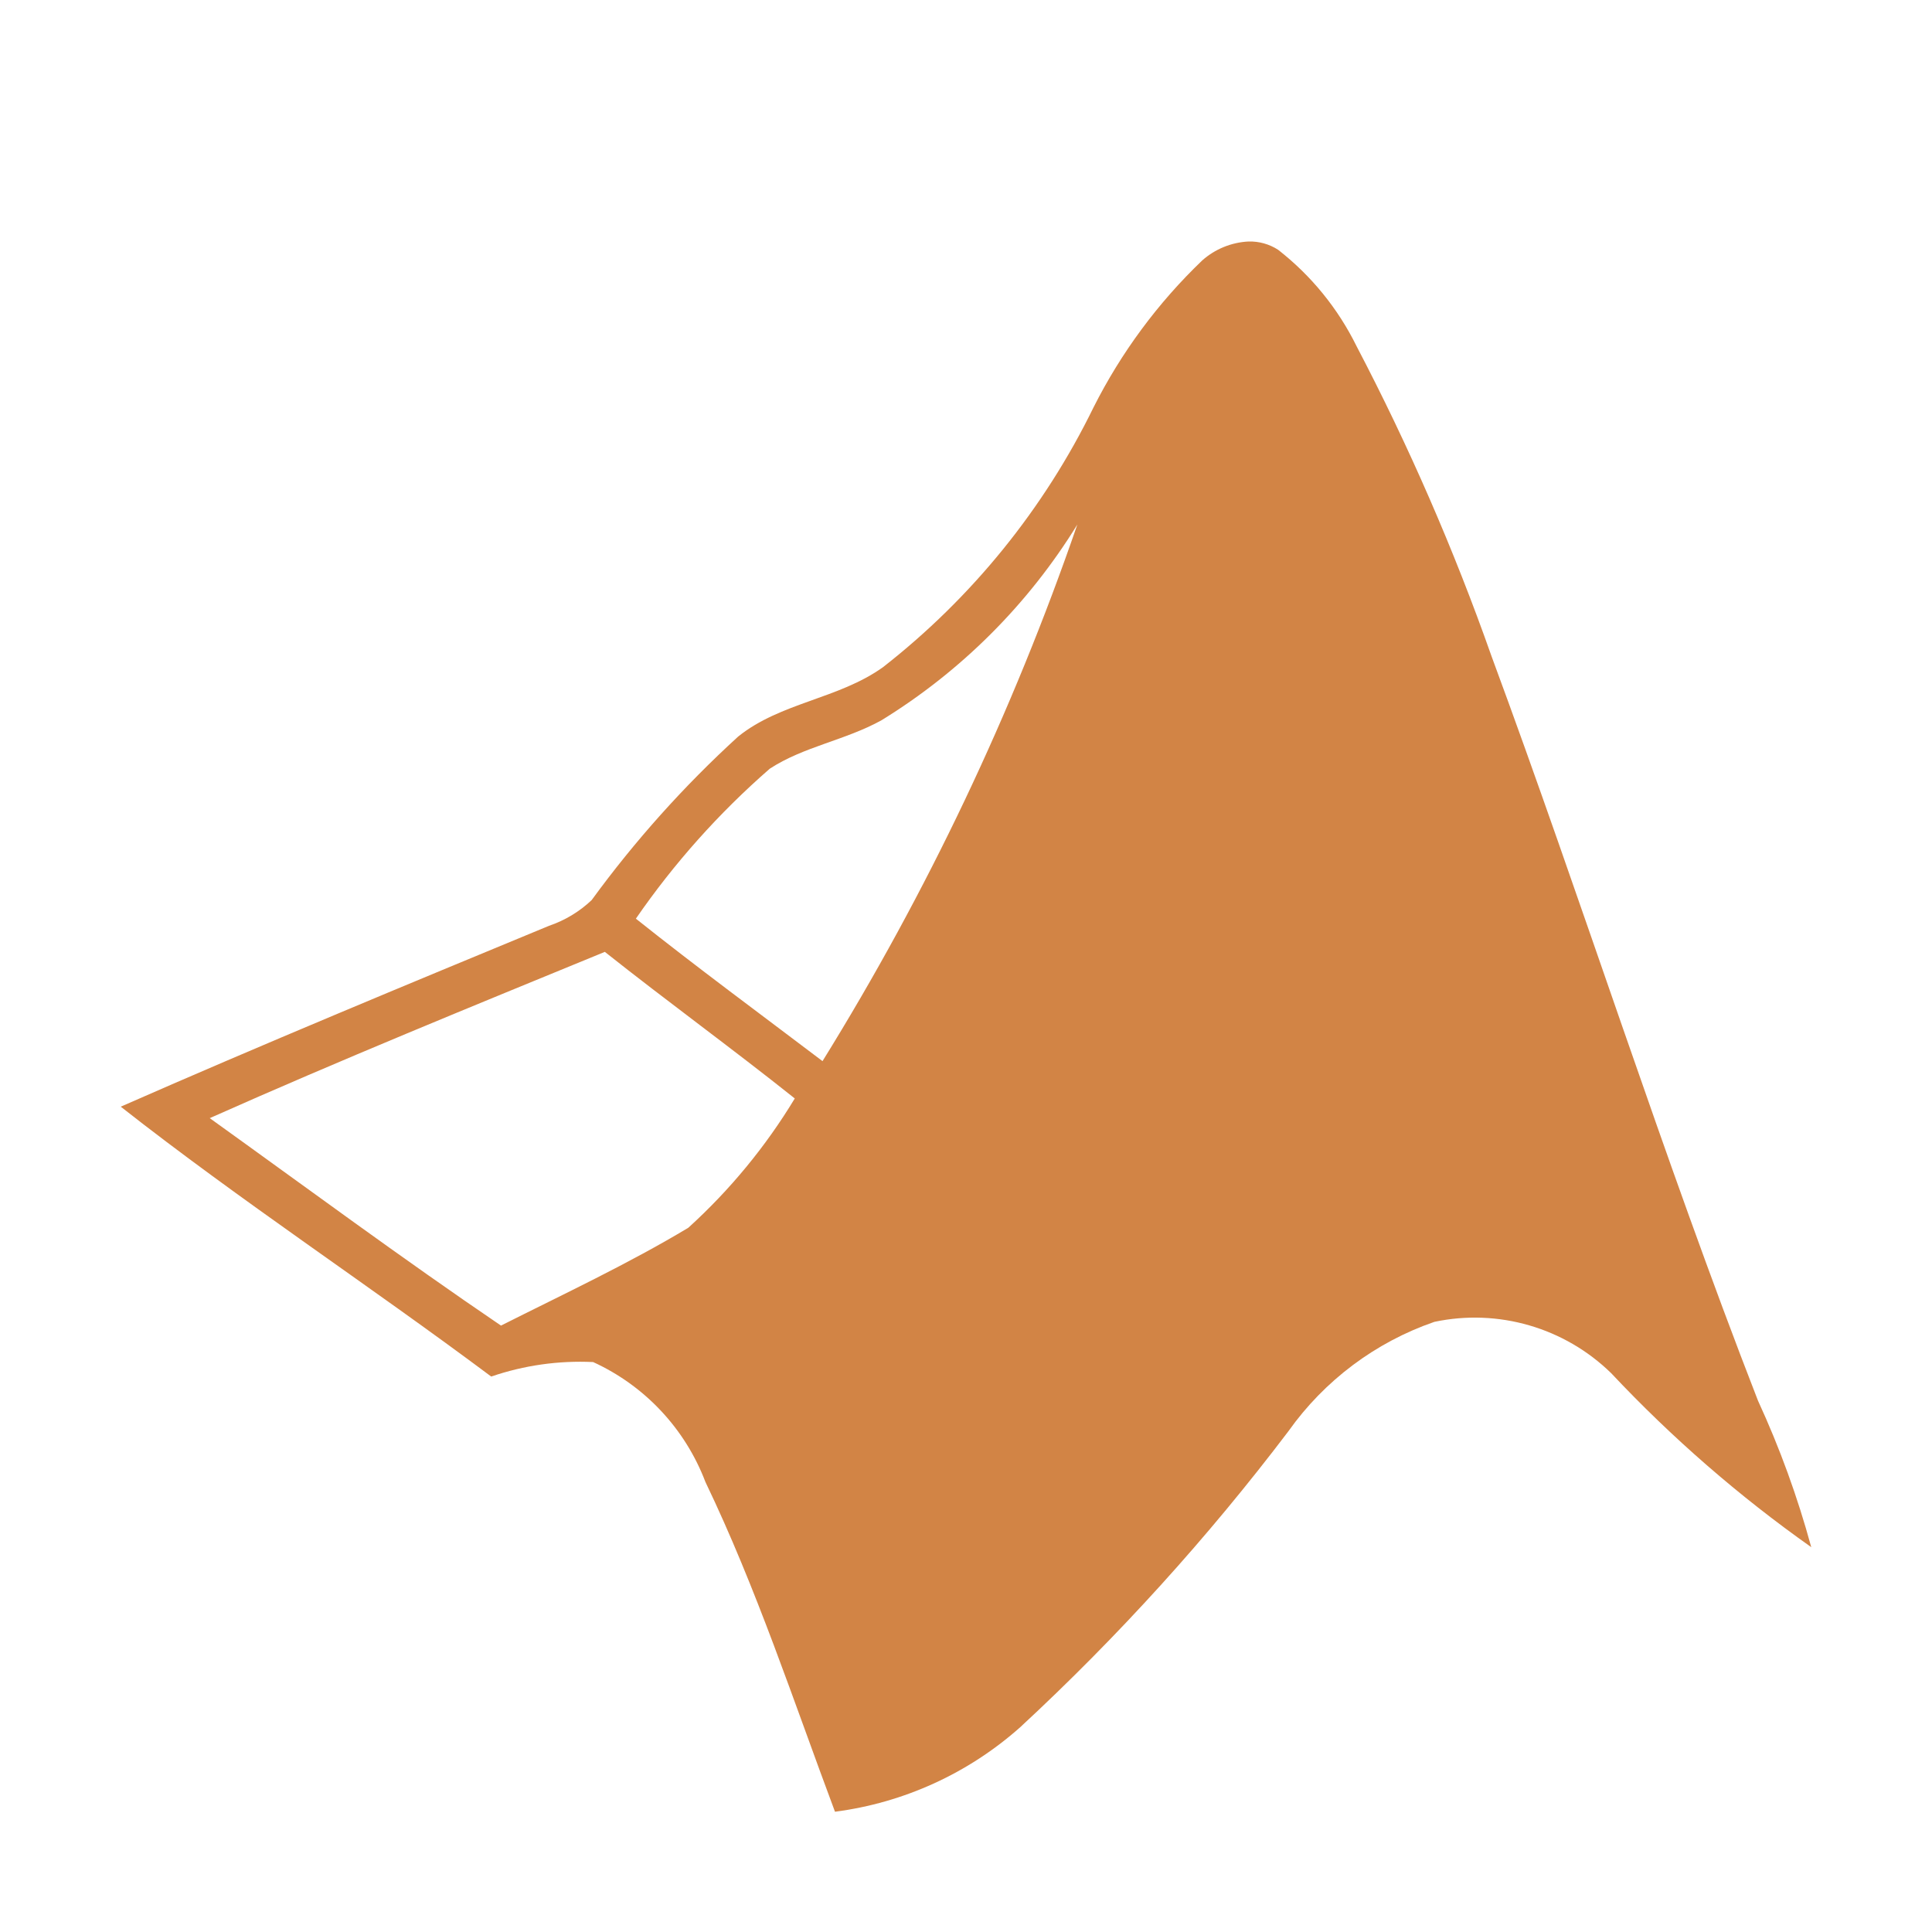
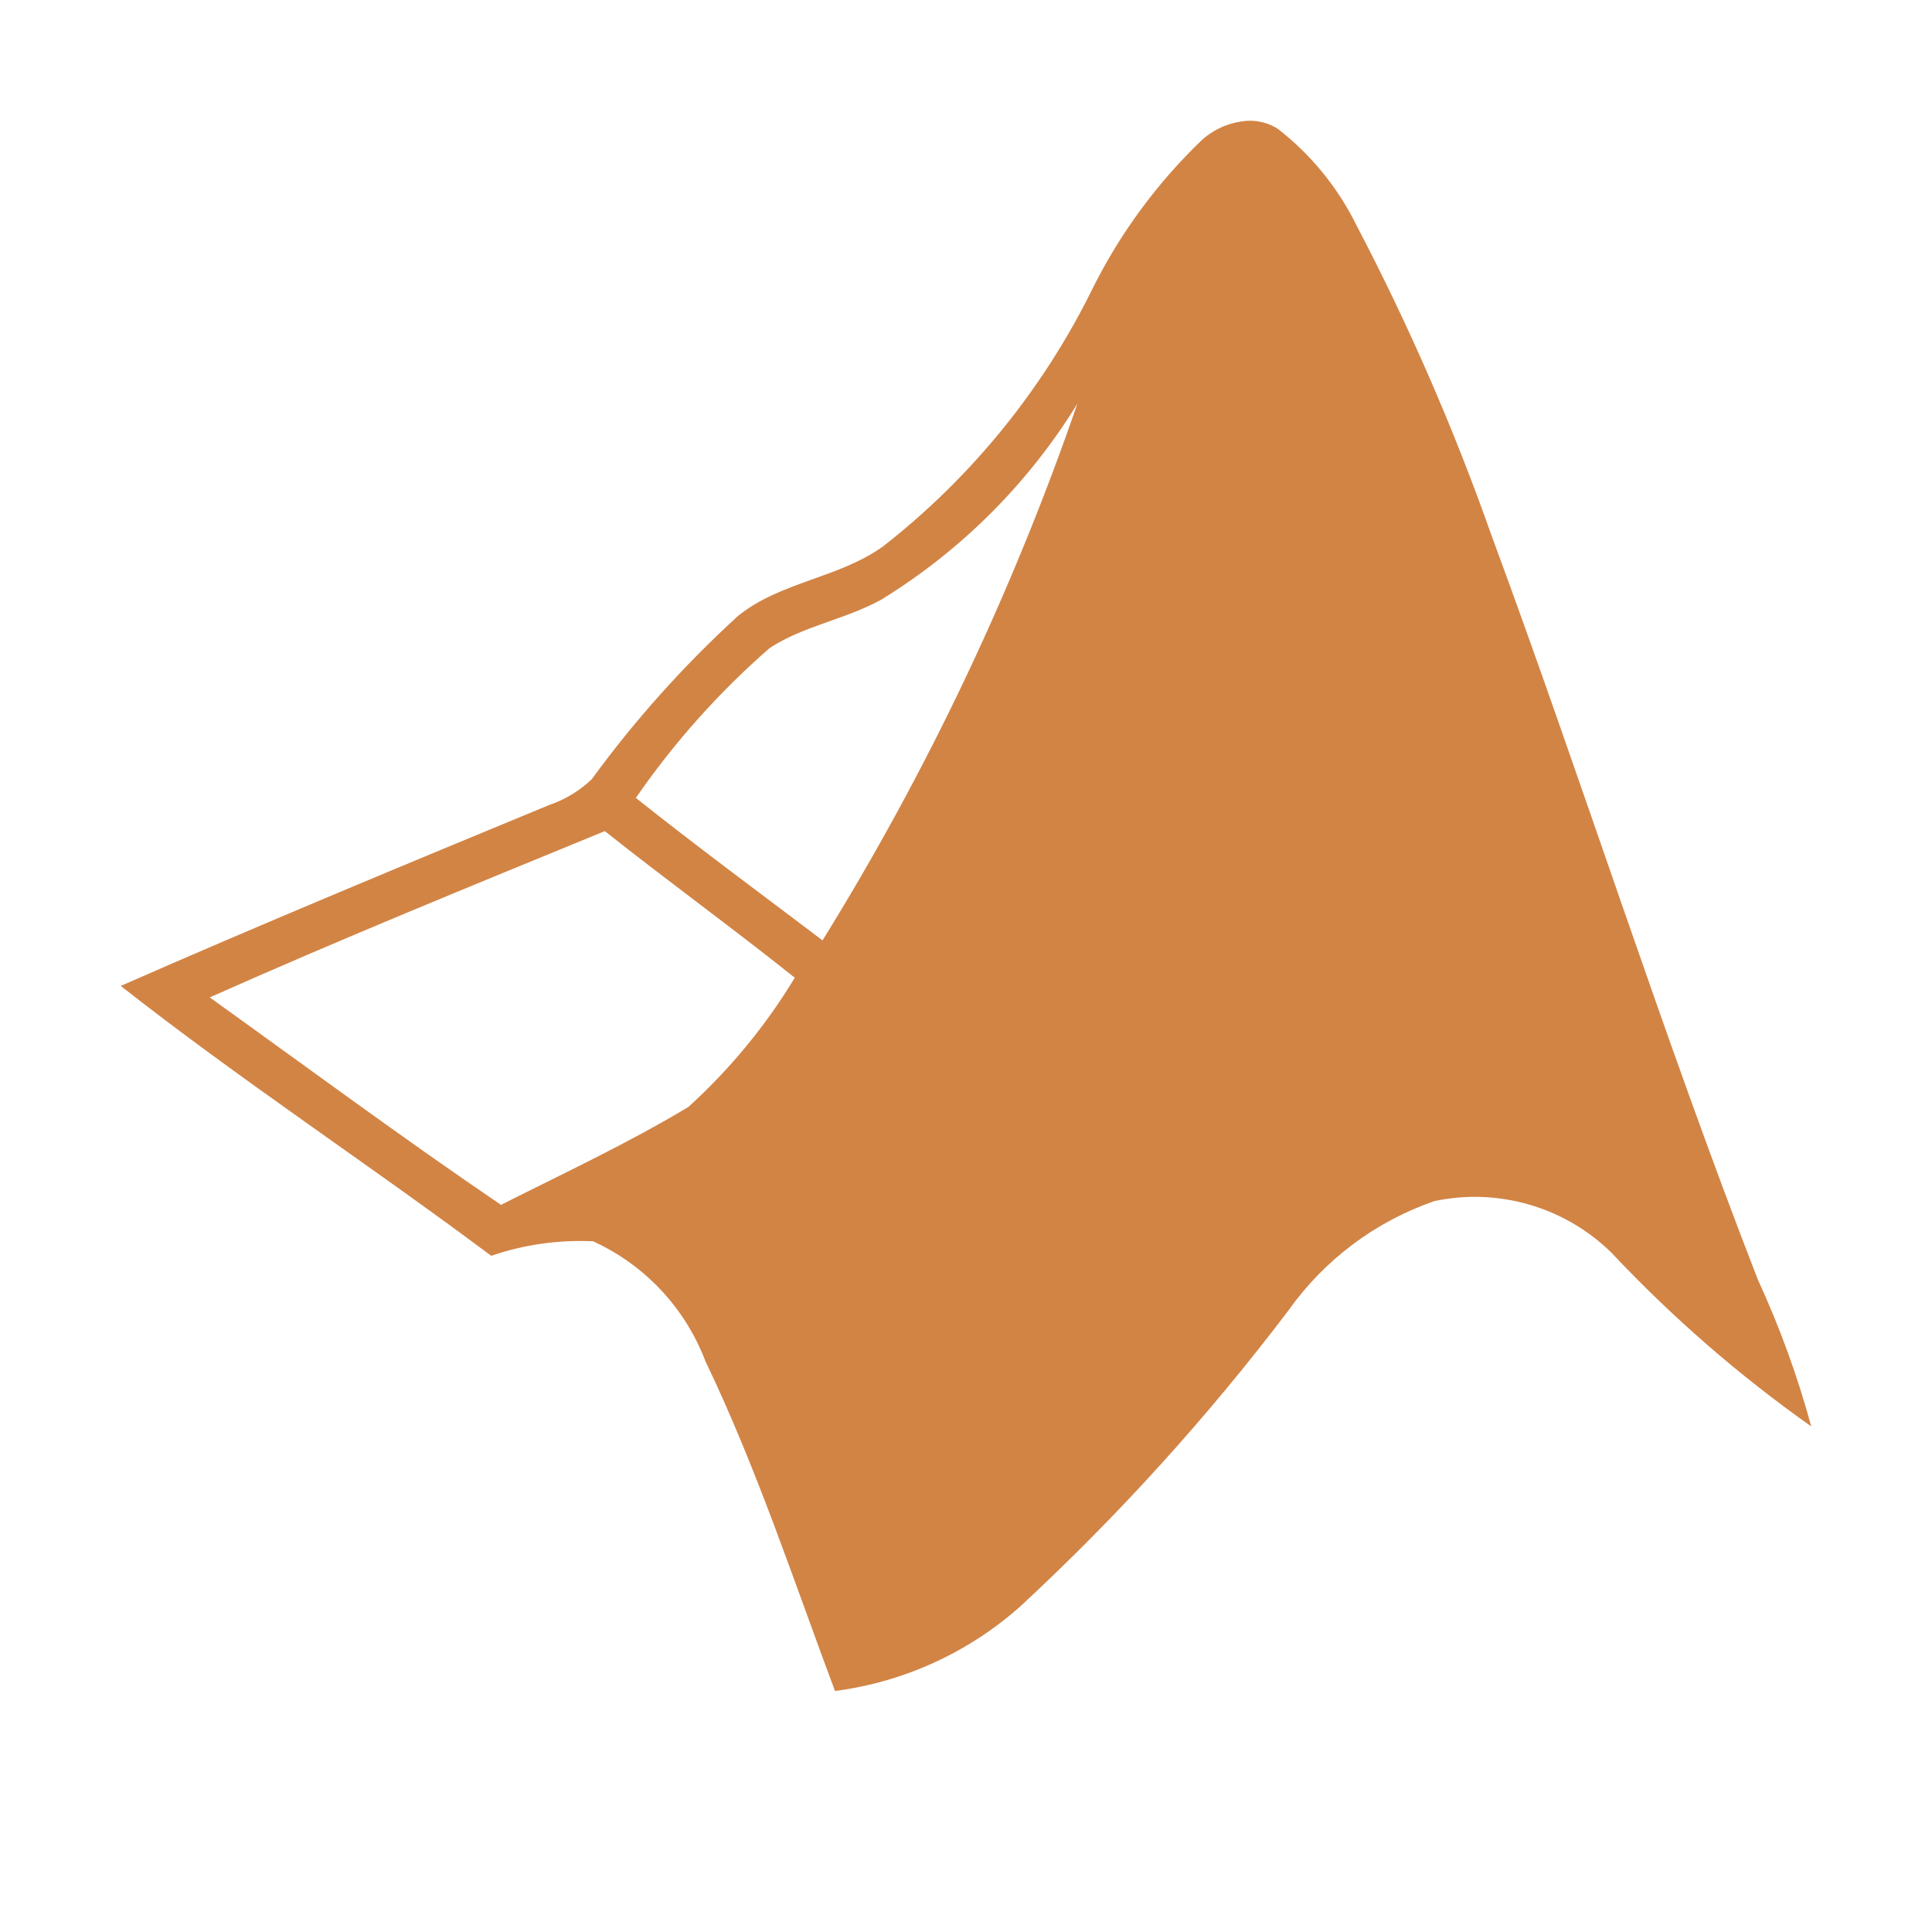
- <svg xmlns="http://www.w3.org/2000/svg" width="16px" height="16px" viewBox="0 -1 16 16">
-   <path id="file_type_matlab.svg" class="i-color" fill="#D28445" d="M14.559,10.6c-0.792-2.034-1.45-4.119-2.207-6.166a19.539,19.539,0,0,0-1.117-2.566,2.3,2.3,0,0,0-.651-0.8A0.429,0.429,0,0,0,10.34,1a0.625,0.625,0,0,0-.384.157,4.469,4.469,0,0,0-.9,1.217A6.16,6.16,0,0,1,7.313,4.525c-0.368.264-.849,0.292-1.2,0.575A9.057,9.057,0,0,0,4.9,6.454a0.96,0.96,0,0,1-.353.213C3.36,7.158,2.174,7.649,1,8.165,1.994,8.946,3.054,9.642,4.068,10.4a2.27,2.27,0,0,1,.844-0.12,1.792,1.792,0,0,1,.93.993c0.424,0.883.73,1.815,1.073,2.731a2.863,2.863,0,0,0,1.534-.7,18.9,18.9,0,0,0,2.221-2.451,2.471,2.471,0,0,1,1.209-.906,1.616,1.616,0,0,1,1.465.426A10.909,10.909,0,0,0,15,11.813,7.788,7.788,0,0,0,14.559,10.6ZM5.7,9.168c-0.5.3-1.031,0.548-1.551,0.81C3.333,9.424,2.538,8.835,1.737,8.26c1.08-.481,2.178-0.928,3.272-1.377,0.519,0.412,1.054.8,1.573,1.214A4.793,4.793,0,0,1,5.7,9.168Zm1.112-1.38C6.3,7.4,5.773,7.012,5.266,6.608A6.666,6.666,0,0,1,6.375,5.366C6.657,5.182,7,5.131,7.3,4.965A4.949,4.949,0,0,0,8.922,3.344,22.128,22.128,0,0,1,6.811,7.789Z" transform="translate(0 0)" />
+ <svg xmlns="http://www.w3.org/2000/svg" width="16px" height="16px" viewBox="0 0 16 16">
+   <path fill="#D28445" d="M14.559,10.6c-0.792-2.034-1.45-4.119-2.207-6.166a19.539,19.539,0,0,0-1.117-2.566,2.3,2.3,0,0,0-.651-0.8A0.429,0.429,0,0,0,10.34,1a0.625,0.625,0,0,0-.384.157,4.469,4.469,0,0,0-.9,1.217A6.16,6.16,0,0,1,7.313,4.525c-0.368.264-.849,0.292-1.2,0.575A9.057,9.057,0,0,0,4.9,6.454a0.96,0.96,0,0,1-.353.213C3.36,7.158,2.174,7.649,1,8.165,1.994,8.946,3.054,9.642,4.068,10.4a2.27,2.27,0,0,1,.844-0.12,1.792,1.792,0,0,1,.93.993c0.424,0.883.73,1.815,1.073,2.731a2.863,2.863,0,0,0,1.534-.7,18.9,18.9,0,0,0,2.221-2.451,2.471,2.471,0,0,1,1.209-.906,1.616,1.616,0,0,1,1.465.426A10.909,10.909,0,0,0,15,11.813,7.788,7.788,0,0,0,14.559,10.6ZM5.7,9.168c-0.5.3-1.031,0.548-1.551,0.81C3.333,9.424,2.538,8.835,1.737,8.26c1.08-.481,2.178-0.928,3.272-1.377,0.519,0.412,1.054.8,1.573,1.214A4.793,4.793,0,0,1,5.7,9.168Zm1.112-1.38C6.3,7.4,5.773,7.012,5.266,6.608A6.666,6.666,0,0,1,6.375,5.366C6.657,5.182,7,5.131,7.3,4.965A4.949,4.949,0,0,0,8.922,3.344,22.128,22.128,0,0,1,6.811,7.789Z" />
</svg>
